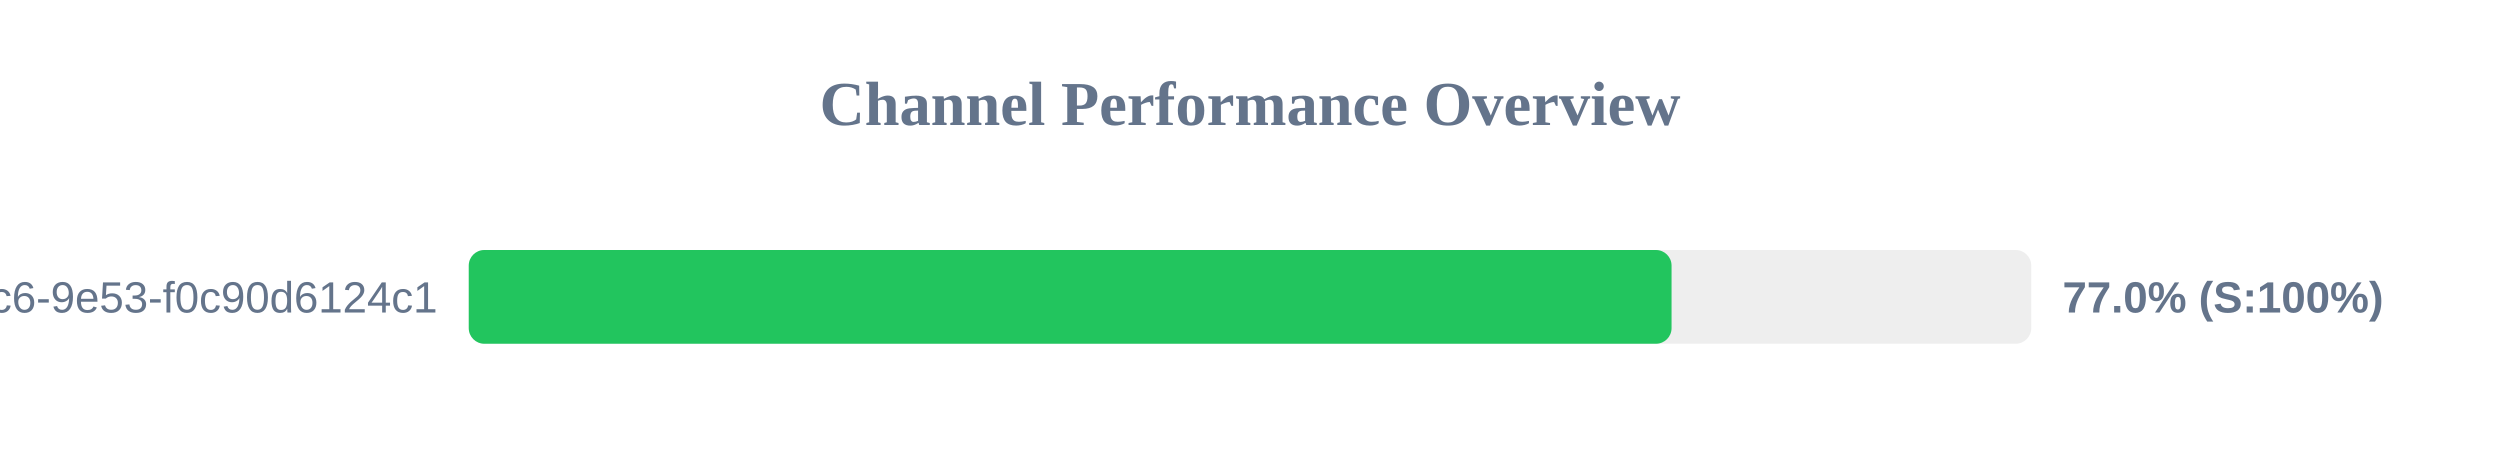
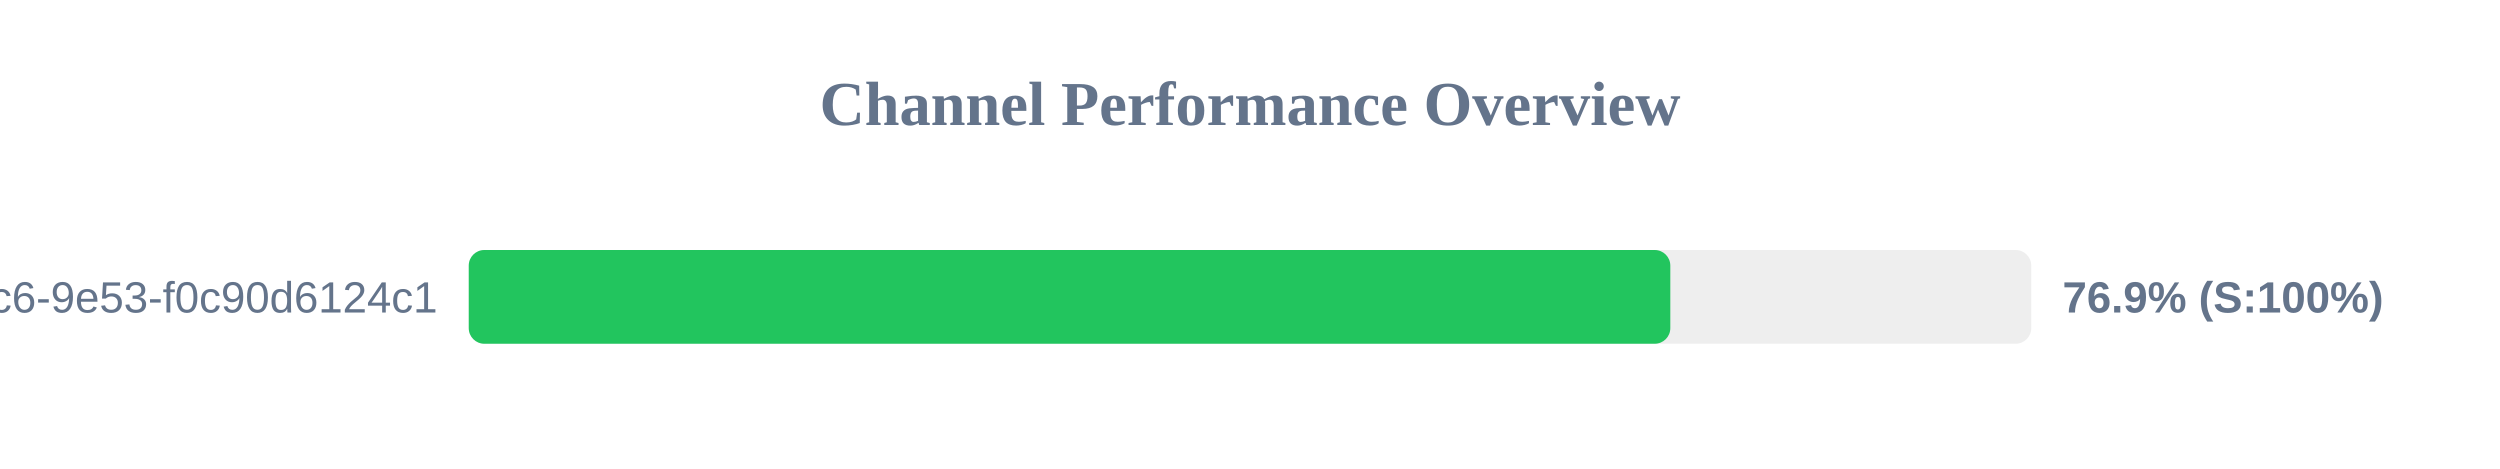
<svg xmlns="http://www.w3.org/2000/svg" width="800" height="150" version="1.1">
  <style>
        .row { font: 14px Arial; fill: #64748b; }
        .score { font: bold 14px Arial; fill: #64748b; }
    </style>
  <text x="400" y="40" text-anchor="middle" font-size="20px" font-weight="bold" fill="#64748b">Channel Performance Overview</text>
  <rect x="150" y="80" width="500" height="30" fill="#eee" rx="5" />
-   <rect x="150" y="80" width="384.9" height="30" fill="#22c55e" rx="5" />
+   <rect x="150" y="80" width="384.5" height="30" fill="#22c55e" rx="5" />
  <text x="140" y="100" text-anchor="end" class="row">?uuid=4685eb2a-5ddb-4dc6-9e53-f0c90d6124c1</text>
-   <text x="660" y="100" text-anchor="start" class="score">77.0% (S:100%)</text>
+   <text x="660" y="100" text-anchor="start" class="score">76.9% (S:100%)</text>
</svg>
